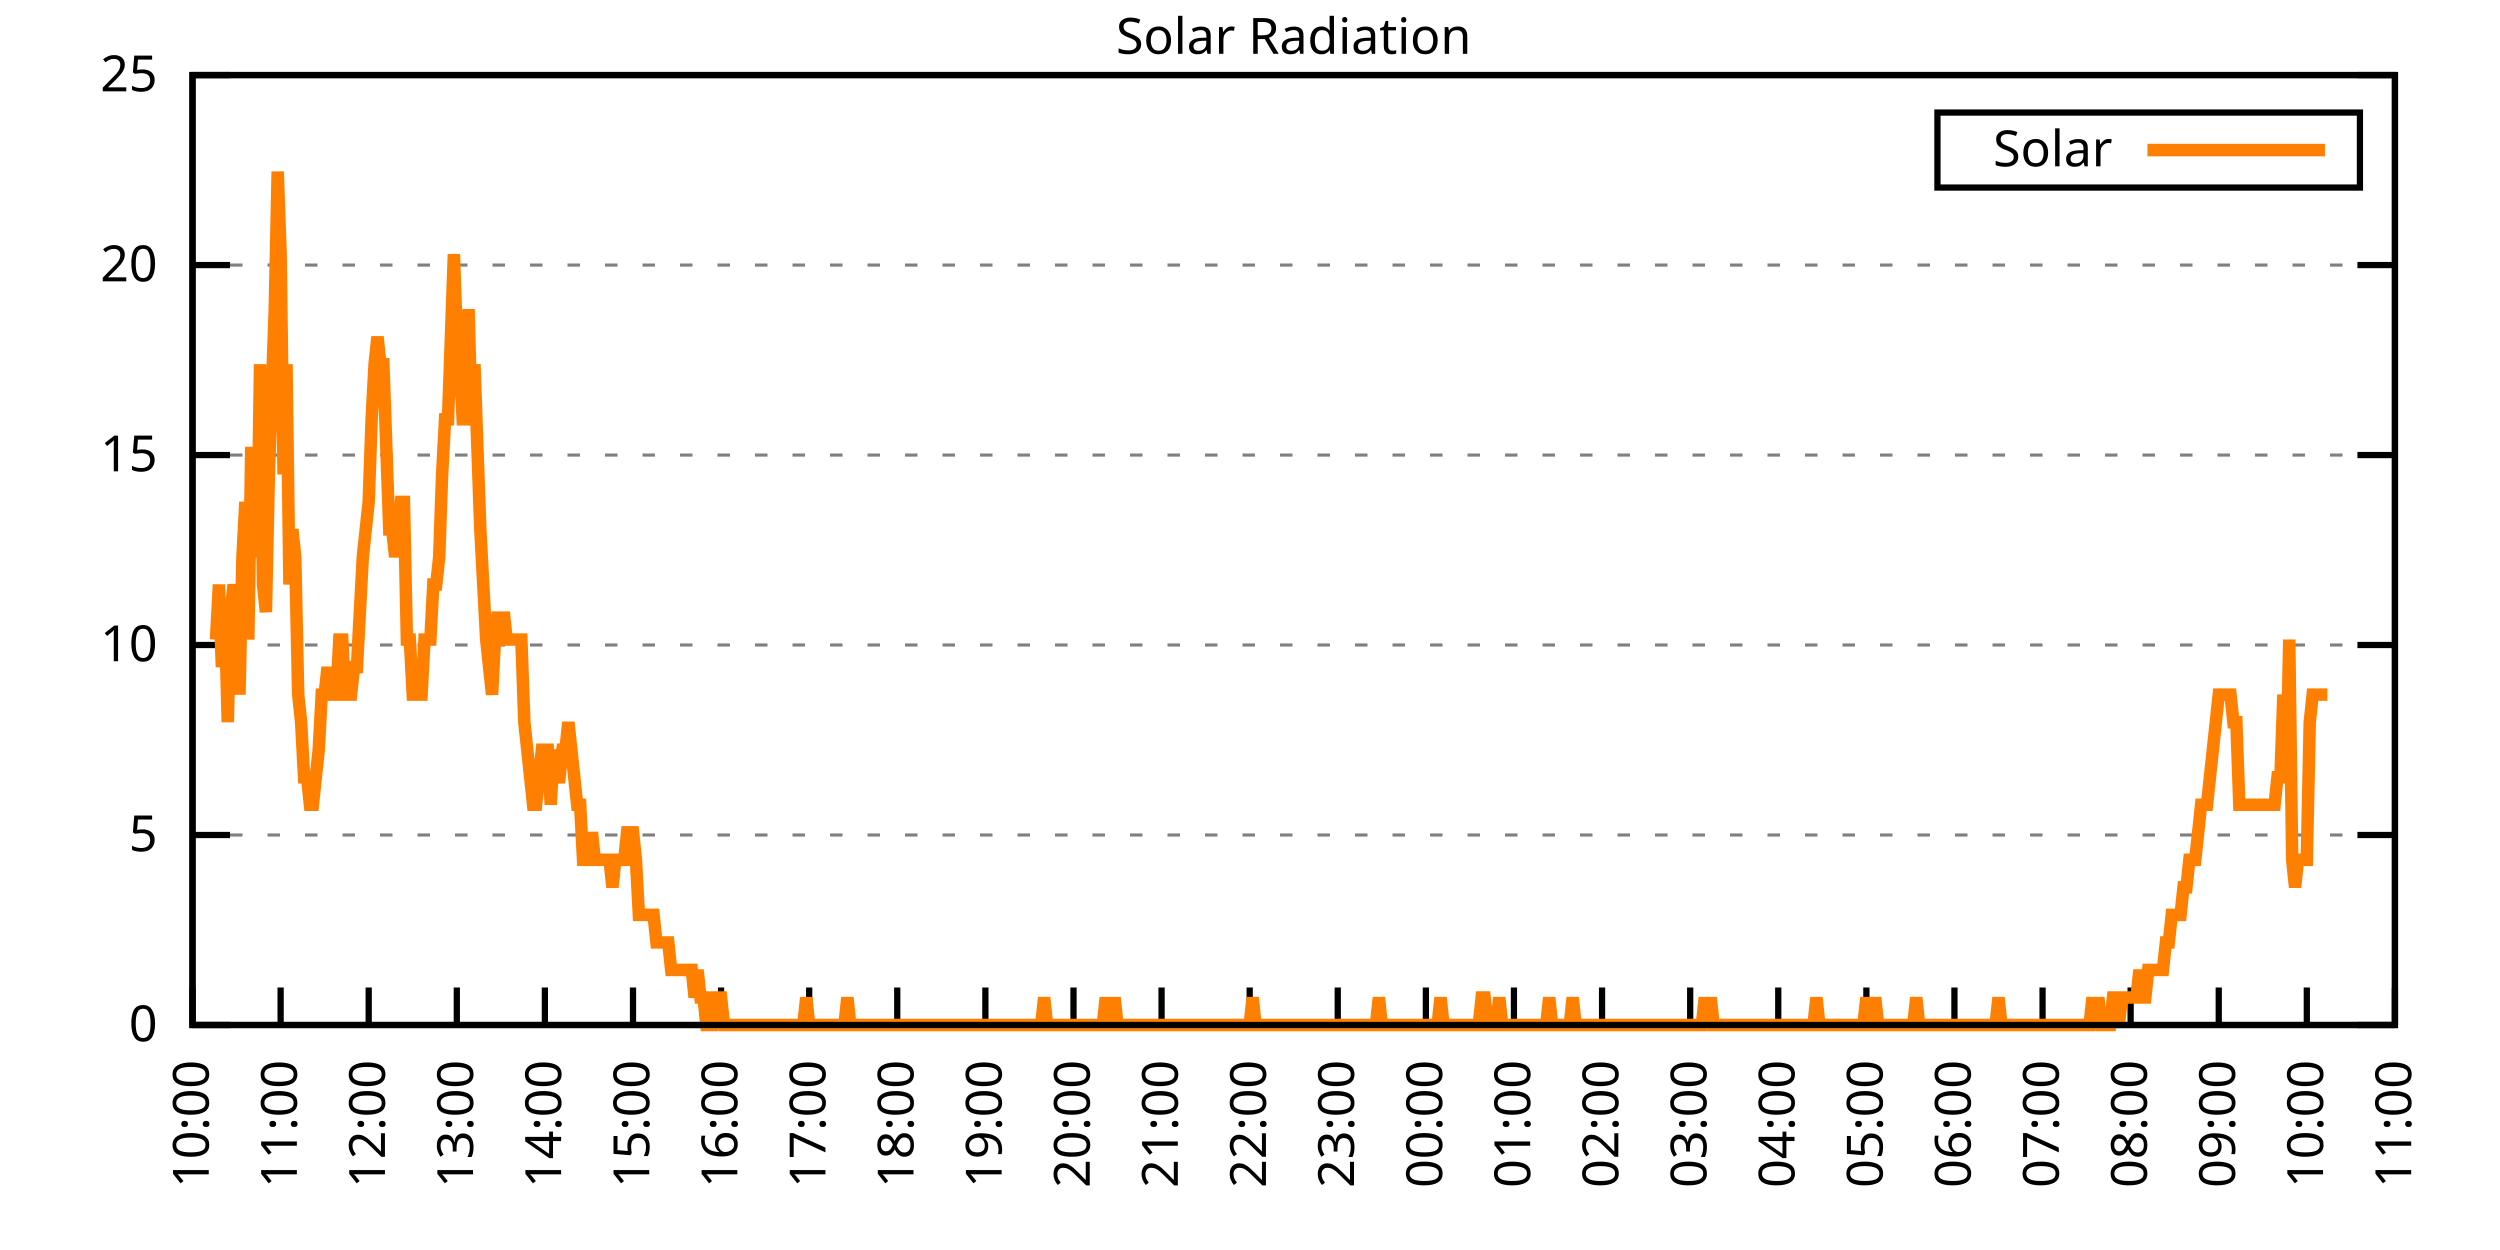
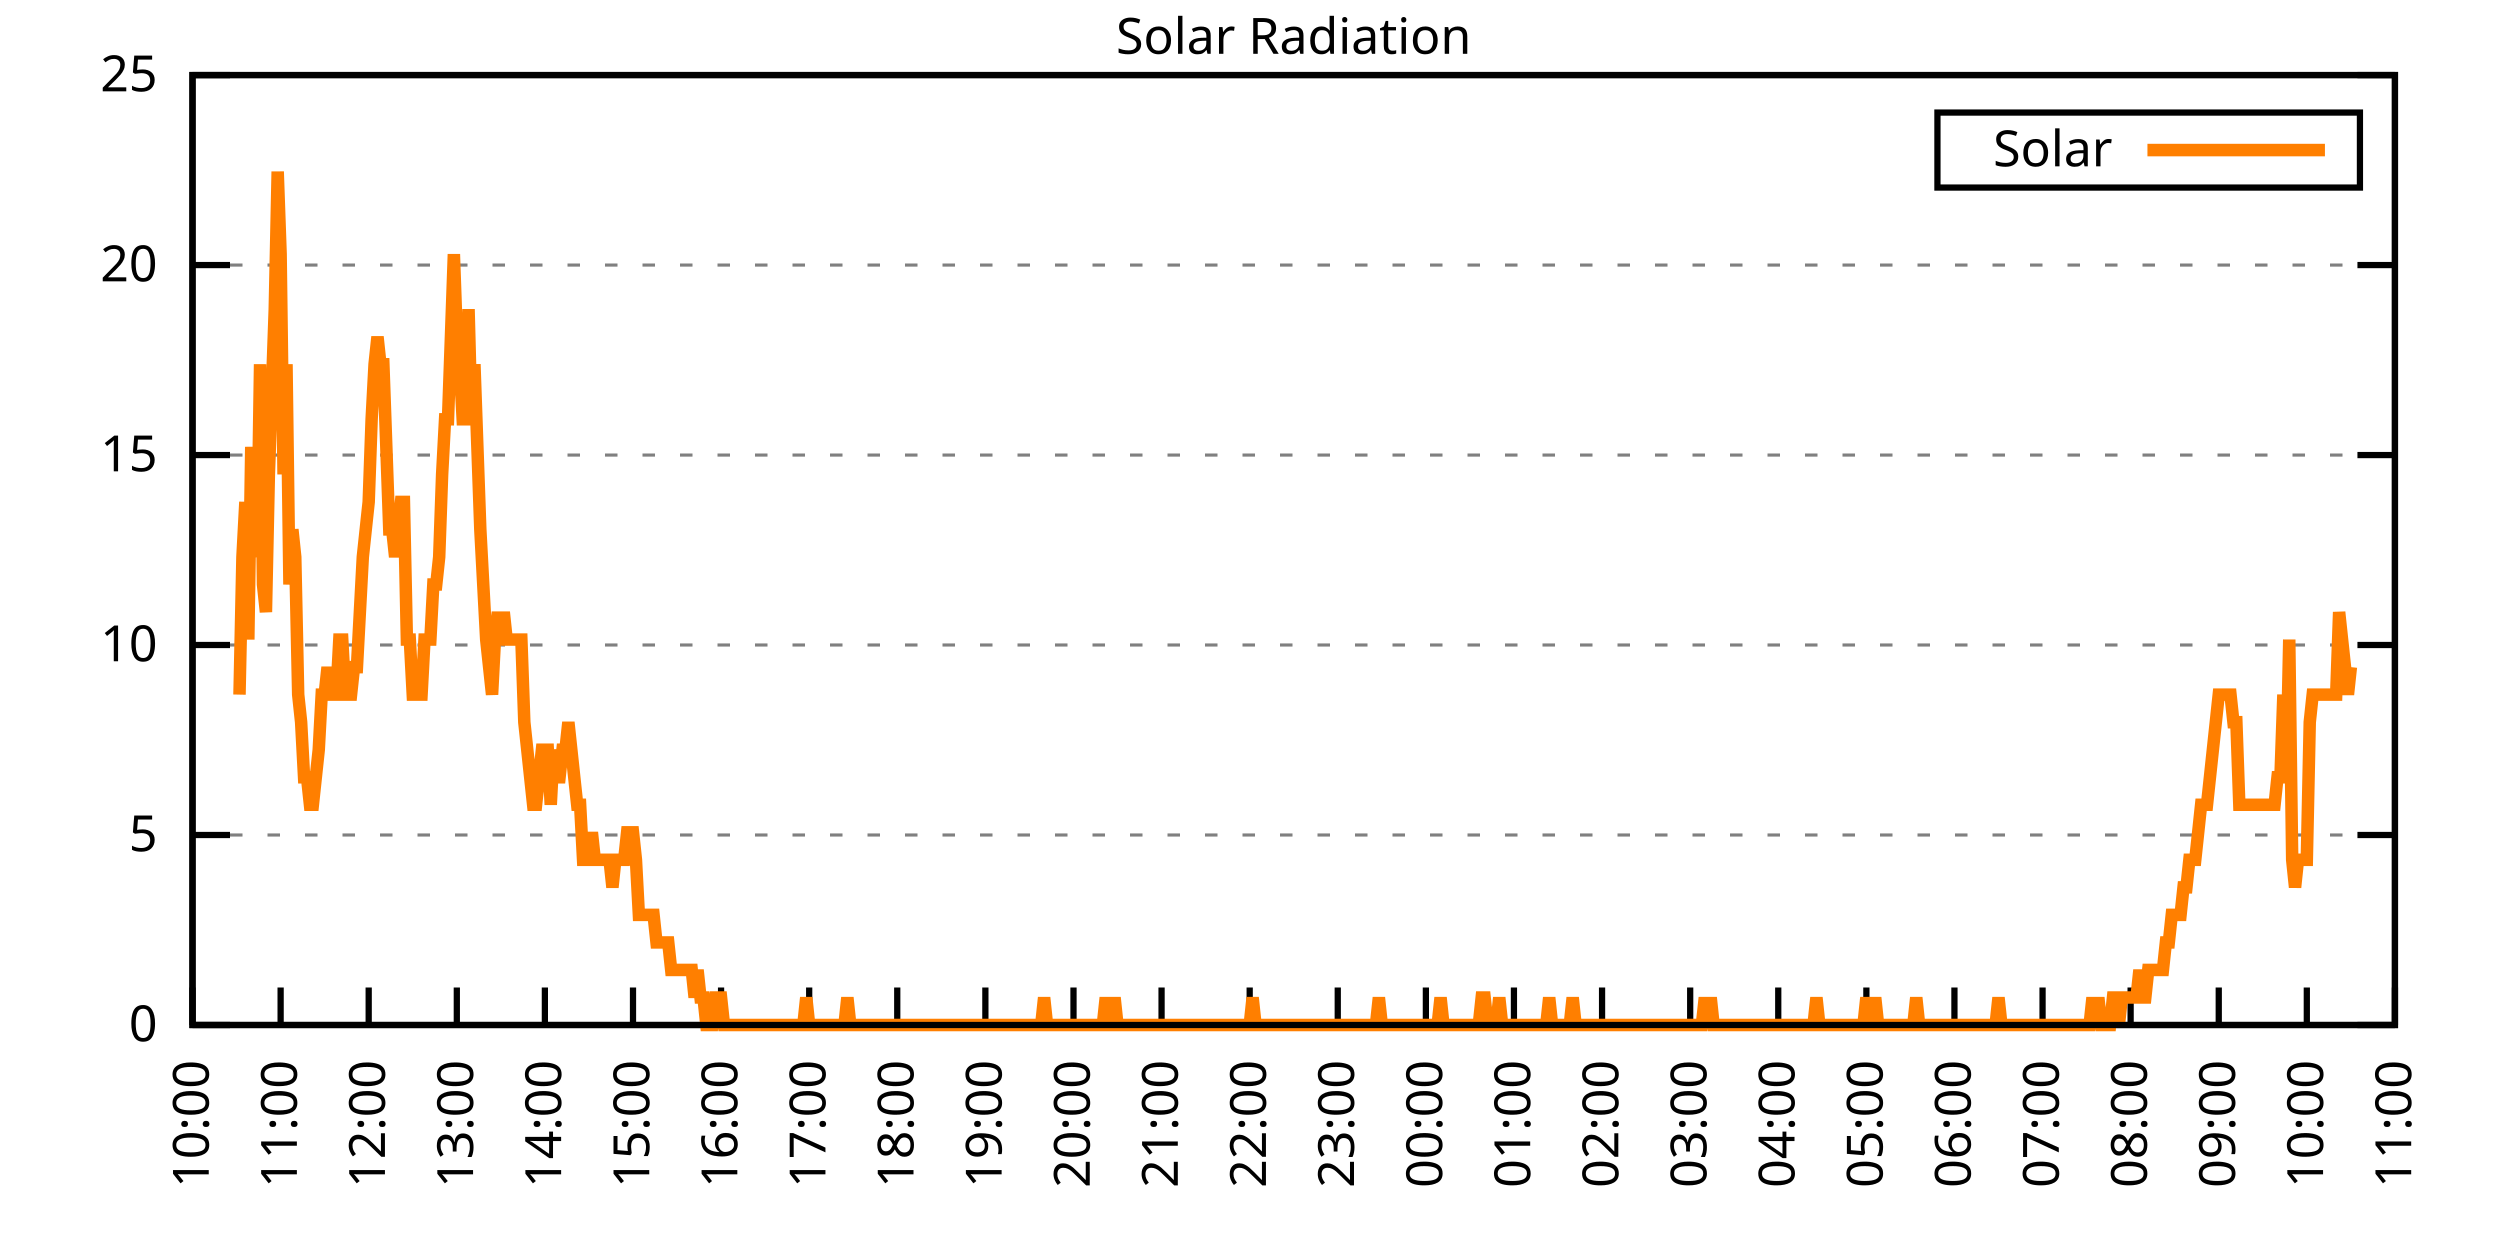
<svg xmlns="http://www.w3.org/2000/svg" xmlns:xlink="http://www.w3.org/1999/xlink" width="400" height="200" viewBox="0 0 400 200">
  <g id="gnuplot_canvas">
    <rect x="0" y="0" width="400" height="200" fill="none" />
    <defs>
      <circle id="gpDot" r="0.5" stroke-width="0.5" stroke="currentColor" />
      <path id="gpPt0" stroke-width="0.333" stroke="currentColor" d="M-1,0 h2 M0,-1 v2" />
      <path id="gpPt1" stroke-width="0.333" stroke="currentColor" d="M-1,-1 L1,1 M1,-1 L-1,1" />
      <path id="gpPt2" stroke-width="0.333" stroke="currentColor" d="M-1,0 L1,0 M0,-1 L0,1 M-1,-1 L1,1 M-1,1 L1,-1" />
      <rect id="gpPt3" stroke-width="0.333" stroke="currentColor" x="-1" y="-1" width="2" height="2" />
      <rect id="gpPt4" stroke-width="0.333" stroke="currentColor" fill="currentColor" x="-1" y="-1" width="2" height="2" />
      <circle id="gpPt5" stroke-width="0.333" stroke="currentColor" cx="0" cy="0" r="1" />
      <use xlink:href="#gpPt5" id="gpPt6" fill="currentColor" stroke="none" />
      <path id="gpPt7" stroke-width="0.333" stroke="currentColor" d="M0,-1.33 L-1.33,0.67 L1.33,0.67 z" />
      <use xlink:href="#gpPt7" id="gpPt8" fill="currentColor" stroke="none" />
      <use xlink:href="#gpPt7" id="gpPt9" stroke="currentColor" transform="rotate(180)" />
      <use xlink:href="#gpPt9" id="gpPt10" fill="currentColor" stroke="none" />
      <use xlink:href="#gpPt3" id="gpPt11" stroke="currentColor" transform="rotate(45)" />
      <use xlink:href="#gpPt11" id="gpPt12" fill="currentColor" stroke="none" />
      <path id="gpPt13" stroke-width="0.333" stroke="currentColor" d="M0,1.330 L1.265,0.411 L0.782,-1.067 L-0.782,-1.076 L-1.265,0.411 z" />
      <use xlink:href="#gpPt13" id="gpPt14" fill="currentColor" stroke="none" />
      <filter id="textbox" filterUnits="objectBoundingBox" x="0" y="0" height="1" width="1">
        <feFlood flood-color="white" flood-opacity="1" result="bgnd" />
        <feComposite in="SourceGraphic" in2="bgnd" operator="atop" />
      </filter>
      <filter id="greybox" filterUnits="objectBoundingBox" x="0" y="0" height="1" width="1">
        <feFlood flood-color="lightgrey" flood-opacity="1" result="grey" />
        <feComposite in="SourceGraphic" in2="grey" operator="atop" />
      </filter>
    </defs>
    <g fill="none" color="white" stroke="currentColor" stroke-width="1.00" stroke-linecap="butt" stroke-linejoin="miter">
</g>
    <g fill="none" color="black" stroke="currentColor" stroke-width="1.00" stroke-linecap="butt" stroke-linejoin="miter">
      <g stroke="none" shape-rendering="crispEdges">
        <polygon fill="rgb(255, 255, 255)" points="30.80,164.00 383.18,164.00 383.18,12.02 30.80,12.02 " />
      </g>
    </g>
    <g fill="none" color="black" stroke="currentColor" stroke-width="1.00" stroke-linecap="butt" stroke-linejoin="miter">
</g>
    <g fill="none" color="black" stroke="black" stroke-width="0.50" stroke-linecap="butt" stroke-linejoin="miter">
</g>
    <g fill="none" color="gray" stroke="currentColor" stroke-width="0.50" stroke-linecap="butt" stroke-linejoin="miter">
      <path stroke="gray" stroke-dasharray="2,4" class="gridline" d="M30.80,164.00 L383.19,164.00  " />
    </g>
    <g fill="none" color="gray" stroke="gray" stroke-width="1.00" stroke-linecap="butt" stroke-linejoin="miter">
</g>
    <g fill="none" color="black" stroke="currentColor" stroke-width="1.00" stroke-linecap="butt" stroke-linejoin="miter">
      <path stroke="black" d="M30.80,164.00 L36.80,164.00 M383.19,164.00 L377.19,164.00  " />
      <g transform="translate(25.20,166.60)" stroke="none" fill="black" font-family="Sans" font-size="8.00" text-anchor="end">
        <text>
          <tspan font-family="Sans"> 0</tspan>
        </text>
      </g>
    </g>
    <g fill="none" color="black" stroke="currentColor" stroke-width="1.00" stroke-linecap="butt" stroke-linejoin="miter">
</g>
    <g fill="none" color="black" stroke="black" stroke-width="0.50" stroke-linecap="butt" stroke-linejoin="miter">
</g>
    <g fill="none" color="gray" stroke="currentColor" stroke-width="0.50" stroke-linecap="butt" stroke-linejoin="miter">
      <path stroke="gray" stroke-dasharray="2,4" class="gridline" d="M30.80,133.60 L383.19,133.60  " />
    </g>
    <g fill="none" color="gray" stroke="gray" stroke-width="1.00" stroke-linecap="butt" stroke-linejoin="miter">
</g>
    <g fill="none" color="black" stroke="currentColor" stroke-width="1.00" stroke-linecap="butt" stroke-linejoin="miter">
      <path stroke="black" d="M30.80,133.60 L36.80,133.60 M383.19,133.60 L377.19,133.60  " />
      <g transform="translate(25.20,136.20)" stroke="none" fill="black" font-family="Sans" font-size="8.00" text-anchor="end">
        <text>
          <tspan font-family="Sans"> 5</tspan>
        </text>
      </g>
    </g>
    <g fill="none" color="black" stroke="currentColor" stroke-width="1.00" stroke-linecap="butt" stroke-linejoin="miter">
</g>
    <g fill="none" color="black" stroke="black" stroke-width="0.50" stroke-linecap="butt" stroke-linejoin="miter">
</g>
    <g fill="none" color="gray" stroke="currentColor" stroke-width="0.50" stroke-linecap="butt" stroke-linejoin="miter">
      <path stroke="gray" stroke-dasharray="2,4" class="gridline" d="M30.80,103.20 L383.19,103.20  " />
    </g>
    <g fill="none" color="gray" stroke="gray" stroke-width="1.00" stroke-linecap="butt" stroke-linejoin="miter">
</g>
    <g fill="none" color="black" stroke="currentColor" stroke-width="1.00" stroke-linecap="butt" stroke-linejoin="miter">
      <path stroke="black" d="M30.80,103.20 L36.80,103.20 M383.19,103.20 L377.19,103.20  " />
      <g transform="translate(25.20,105.80)" stroke="none" fill="black" font-family="Sans" font-size="8.00" text-anchor="end">
        <text>
          <tspan font-family="Sans"> 10</tspan>
        </text>
      </g>
    </g>
    <g fill="none" color="black" stroke="currentColor" stroke-width="1.00" stroke-linecap="butt" stroke-linejoin="miter">
</g>
    <g fill="none" color="black" stroke="black" stroke-width="0.50" stroke-linecap="butt" stroke-linejoin="miter">
</g>
    <g fill="none" color="gray" stroke="currentColor" stroke-width="0.50" stroke-linecap="butt" stroke-linejoin="miter">
      <path stroke="gray" stroke-dasharray="2,4" class="gridline" d="M30.80,72.81 L383.19,72.81  " />
    </g>
    <g fill="none" color="gray" stroke="gray" stroke-width="1.00" stroke-linecap="butt" stroke-linejoin="miter">
</g>
    <g fill="none" color="black" stroke="currentColor" stroke-width="1.00" stroke-linecap="butt" stroke-linejoin="miter">
      <path stroke="black" d="M30.80,72.81 L36.80,72.81 M383.19,72.81 L377.19,72.81  " />
      <g transform="translate(25.20,75.41)" stroke="none" fill="black" font-family="Sans" font-size="8.00" text-anchor="end">
        <text>
          <tspan font-family="Sans"> 15</tspan>
        </text>
      </g>
    </g>
    <g fill="none" color="black" stroke="currentColor" stroke-width="1.00" stroke-linecap="butt" stroke-linejoin="miter">
</g>
    <g fill="none" color="black" stroke="black" stroke-width="0.50" stroke-linecap="butt" stroke-linejoin="miter">
</g>
    <g fill="none" color="gray" stroke="currentColor" stroke-width="0.50" stroke-linecap="butt" stroke-linejoin="miter">
      <path stroke="gray" stroke-dasharray="2,4" class="gridline" d="M30.80,42.41 L383.19,42.41  " />
    </g>
    <g fill="none" color="gray" stroke="gray" stroke-width="1.00" stroke-linecap="butt" stroke-linejoin="miter">
</g>
    <g fill="none" color="black" stroke="currentColor" stroke-width="1.00" stroke-linecap="butt" stroke-linejoin="miter">
      <path stroke="black" d="M30.80,42.41 L36.80,42.41 M383.19,42.41 L377.19,42.41  " />
      <g transform="translate(25.20,45.01)" stroke="none" fill="black" font-family="Sans" font-size="8.00" text-anchor="end">
        <text>
          <tspan font-family="Sans"> 20</tspan>
        </text>
      </g>
    </g>
    <g fill="none" color="black" stroke="currentColor" stroke-width="1.00" stroke-linecap="butt" stroke-linejoin="miter">
</g>
    <g fill="none" color="black" stroke="black" stroke-width="0.50" stroke-linecap="butt" stroke-linejoin="miter">
</g>
    <g fill="none" color="gray" stroke="currentColor" stroke-width="0.50" stroke-linecap="butt" stroke-linejoin="miter">
      <path stroke="gray" stroke-dasharray="2,4" class="gridline" d="M30.80,12.01 L383.19,12.01  " />
    </g>
    <g fill="none" color="gray" stroke="gray" stroke-width="1.00" stroke-linecap="butt" stroke-linejoin="miter">
</g>
    <g fill="none" color="black" stroke="currentColor" stroke-width="1.00" stroke-linecap="butt" stroke-linejoin="miter">
      <path stroke="black" d="M30.80,12.01 L36.80,12.01 M383.19,12.01 L377.19,12.01  " />
      <g transform="translate(25.20,14.61)" stroke="none" fill="black" font-family="Sans" font-size="8.00" text-anchor="end">
        <text>
          <tspan font-family="Sans"> 25</tspan>
        </text>
      </g>
    </g>
    <g fill="none" color="black" stroke="currentColor" stroke-width="1.00" stroke-linecap="butt" stroke-linejoin="miter">
      <path stroke="black" d="M30.80,164.00 L30.80,158.00  " />
      <g transform="translate(33.40,169.60) rotate(270.00)" stroke="none" fill="black" font-family="Sans" font-size="8.00" text-anchor="end">
        <text>
          <tspan font-family="Sans">10:00</tspan>
        </text>
      </g>
    </g>
    <g fill="none" color="black" stroke="currentColor" stroke-width="1.00" stroke-linecap="butt" stroke-linejoin="miter">
      <path stroke="black" d="M44.90,164.00 L44.90,158.00  " />
      <g transform="translate(47.50,169.60) rotate(270.00)" stroke="none" fill="black" font-family="Sans" font-size="8.00" text-anchor="end">
        <text>
          <tspan font-family="Sans">11:00</tspan>
        </text>
      </g>
    </g>
    <g fill="none" color="black" stroke="currentColor" stroke-width="1.00" stroke-linecap="butt" stroke-linejoin="miter">
      <path stroke="black" d="M58.99,164.00 L58.99,158.00  " />
      <g transform="translate(61.59,169.60) rotate(270.00)" stroke="none" fill="black" font-family="Sans" font-size="8.00" text-anchor="end">
        <text>
          <tspan font-family="Sans">12:00</tspan>
        </text>
      </g>
    </g>
    <g fill="none" color="black" stroke="currentColor" stroke-width="1.00" stroke-linecap="butt" stroke-linejoin="miter">
      <path stroke="black" d="M73.09,164.00 L73.09,158.00  " />
      <g transform="translate(75.69,169.60) rotate(270.00)" stroke="none" fill="black" font-family="Sans" font-size="8.00" text-anchor="end">
        <text>
          <tspan font-family="Sans">13:00</tspan>
        </text>
      </g>
    </g>
    <g fill="none" color="black" stroke="currentColor" stroke-width="1.00" stroke-linecap="butt" stroke-linejoin="miter">
      <path stroke="black" d="M87.18,164.00 L87.18,158.00  " />
      <g transform="translate(89.78,169.60) rotate(270.00)" stroke="none" fill="black" font-family="Sans" font-size="8.00" text-anchor="end">
        <text>
          <tspan font-family="Sans">14:00</tspan>
        </text>
      </g>
    </g>
    <g fill="none" color="black" stroke="currentColor" stroke-width="1.00" stroke-linecap="butt" stroke-linejoin="miter">
      <path stroke="black" d="M101.28,164.00 L101.28,158.00  " />
      <g transform="translate(103.88,169.60) rotate(270.00)" stroke="none" fill="black" font-family="Sans" font-size="8.00" text-anchor="end">
        <text>
          <tspan font-family="Sans">15:00</tspan>
        </text>
      </g>
    </g>
    <g fill="none" color="black" stroke="currentColor" stroke-width="1.00" stroke-linecap="butt" stroke-linejoin="miter">
      <path stroke="black" d="M115.37,164.00 L115.37,158.00  " />
      <g transform="translate(117.97,169.60) rotate(270.00)" stroke="none" fill="black" font-family="Sans" font-size="8.00" text-anchor="end">
        <text>
          <tspan font-family="Sans">16:00</tspan>
        </text>
      </g>
    </g>
    <g fill="none" color="black" stroke="currentColor" stroke-width="1.00" stroke-linecap="butt" stroke-linejoin="miter">
      <path stroke="black" d="M129.47,164.00 L129.47,158.00  " />
      <g transform="translate(132.07,169.60) rotate(270.00)" stroke="none" fill="black" font-family="Sans" font-size="8.00" text-anchor="end">
        <text>
          <tspan font-family="Sans">17:00</tspan>
        </text>
      </g>
    </g>
    <g fill="none" color="black" stroke="currentColor" stroke-width="1.00" stroke-linecap="butt" stroke-linejoin="miter">
      <path stroke="black" d="M143.56,164.00 L143.56,158.00  " />
      <g transform="translate(146.16,169.60) rotate(270.00)" stroke="none" fill="black" font-family="Sans" font-size="8.00" text-anchor="end">
        <text>
          <tspan font-family="Sans">18:00</tspan>
        </text>
      </g>
    </g>
    <g fill="none" color="black" stroke="currentColor" stroke-width="1.00" stroke-linecap="butt" stroke-linejoin="miter">
      <path stroke="black" d="M157.66,164.00 L157.66,158.00  " />
      <g transform="translate(160.26,169.60) rotate(270.00)" stroke="none" fill="black" font-family="Sans" font-size="8.00" text-anchor="end">
        <text>
          <tspan font-family="Sans">19:00</tspan>
        </text>
      </g>
    </g>
    <g fill="none" color="black" stroke="currentColor" stroke-width="1.00" stroke-linecap="butt" stroke-linejoin="miter">
      <path stroke="black" d="M171.76,164.00 L171.76,158.00  " />
      <g transform="translate(174.36,169.60) rotate(270.00)" stroke="none" fill="black" font-family="Sans" font-size="8.00" text-anchor="end">
        <text>
          <tspan font-family="Sans">20:00</tspan>
        </text>
      </g>
    </g>
    <g fill="none" color="black" stroke="currentColor" stroke-width="1.00" stroke-linecap="butt" stroke-linejoin="miter">
      <path stroke="black" d="M185.85,164.00 L185.85,158.00  " />
      <g transform="translate(188.45,169.60) rotate(270.00)" stroke="none" fill="black" font-family="Sans" font-size="8.00" text-anchor="end">
        <text>
          <tspan font-family="Sans">21:00</tspan>
        </text>
      </g>
    </g>
    <g fill="none" color="black" stroke="currentColor" stroke-width="1.00" stroke-linecap="butt" stroke-linejoin="miter">
      <path stroke="black" d="M199.95,164.00 L199.95,158.00  " />
      <g transform="translate(202.55,169.60) rotate(270.00)" stroke="none" fill="black" font-family="Sans" font-size="8.00" text-anchor="end">
        <text>
          <tspan font-family="Sans">22:00</tspan>
        </text>
      </g>
    </g>
    <g fill="none" color="black" stroke="currentColor" stroke-width="1.00" stroke-linecap="butt" stroke-linejoin="miter">
      <path stroke="black" d="M214.04,164.00 L214.04,158.00  " />
      <g transform="translate(216.64,169.60) rotate(270.00)" stroke="none" fill="black" font-family="Sans" font-size="8.00" text-anchor="end">
        <text>
          <tspan font-family="Sans">23:00</tspan>
        </text>
      </g>
    </g>
    <g fill="none" color="black" stroke="currentColor" stroke-width="1.00" stroke-linecap="butt" stroke-linejoin="miter">
      <path stroke="black" d="M228.14,164.00 L228.14,158.00  " />
      <g transform="translate(230.74,169.60) rotate(270.00)" stroke="none" fill="black" font-family="Sans" font-size="8.00" text-anchor="end">
        <text>
          <tspan font-family="Sans">00:00</tspan>
        </text>
      </g>
    </g>
    <g fill="none" color="black" stroke="currentColor" stroke-width="1.00" stroke-linecap="butt" stroke-linejoin="miter">
      <path stroke="black" d="M242.23,164.00 L242.23,158.00  " />
      <g transform="translate(244.83,169.60) rotate(270.00)" stroke="none" fill="black" font-family="Sans" font-size="8.00" text-anchor="end">
        <text>
          <tspan font-family="Sans">01:00</tspan>
        </text>
      </g>
    </g>
    <g fill="none" color="black" stroke="currentColor" stroke-width="1.00" stroke-linecap="butt" stroke-linejoin="miter">
      <path stroke="black" d="M256.33,164.00 L256.33,158.00  " />
      <g transform="translate(258.93,169.60) rotate(270.00)" stroke="none" fill="black" font-family="Sans" font-size="8.00" text-anchor="end">
        <text>
          <tspan font-family="Sans">02:00</tspan>
        </text>
      </g>
    </g>
    <g fill="none" color="black" stroke="currentColor" stroke-width="1.00" stroke-linecap="butt" stroke-linejoin="miter">
      <path stroke="black" d="M270.43,164.00 L270.43,158.00  " />
      <g transform="translate(273.03,169.60) rotate(270.00)" stroke="none" fill="black" font-family="Sans" font-size="8.00" text-anchor="end">
        <text>
          <tspan font-family="Sans">03:00</tspan>
        </text>
      </g>
    </g>
    <g fill="none" color="black" stroke="currentColor" stroke-width="1.00" stroke-linecap="butt" stroke-linejoin="miter">
      <path stroke="black" d="M284.52,164.00 L284.52,158.00  " />
      <g transform="translate(287.12,169.60) rotate(270.00)" stroke="none" fill="black" font-family="Sans" font-size="8.00" text-anchor="end">
        <text>
          <tspan font-family="Sans">04:00</tspan>
        </text>
      </g>
    </g>
    <g fill="none" color="black" stroke="currentColor" stroke-width="1.00" stroke-linecap="butt" stroke-linejoin="miter">
      <path stroke="black" d="M298.62,164.00 L298.62,158.00  " />
      <g transform="translate(301.22,169.60) rotate(270.00)" stroke="none" fill="black" font-family="Sans" font-size="8.00" text-anchor="end">
        <text>
          <tspan font-family="Sans">05:00</tspan>
        </text>
      </g>
    </g>
    <g fill="none" color="black" stroke="currentColor" stroke-width="1.00" stroke-linecap="butt" stroke-linejoin="miter">
      <path stroke="black" d="M312.71,164.00 L312.71,158.00  " />
      <g transform="translate(315.31,169.60) rotate(270.00)" stroke="none" fill="black" font-family="Sans" font-size="8.00" text-anchor="end">
        <text>
          <tspan font-family="Sans">06:00</tspan>
        </text>
      </g>
    </g>
    <g fill="none" color="black" stroke="currentColor" stroke-width="1.00" stroke-linecap="butt" stroke-linejoin="miter">
      <path stroke="black" d="M326.81,164.00 L326.81,158.00  " />
      <g transform="translate(329.41,169.60) rotate(270.00)" stroke="none" fill="black" font-family="Sans" font-size="8.00" text-anchor="end">
        <text>
          <tspan font-family="Sans">07:00</tspan>
        </text>
      </g>
    </g>
    <g fill="none" color="black" stroke="currentColor" stroke-width="1.00" stroke-linecap="butt" stroke-linejoin="miter">
      <path stroke="black" d="M340.90,164.00 L340.90,158.00  " />
      <g transform="translate(343.50,169.60) rotate(270.00)" stroke="none" fill="black" font-family="Sans" font-size="8.00" text-anchor="end">
        <text>
          <tspan font-family="Sans">08:00</tspan>
        </text>
      </g>
    </g>
    <g fill="none" color="black" stroke="currentColor" stroke-width="1.00" stroke-linecap="butt" stroke-linejoin="miter">
      <path stroke="black" d="M355.00,164.00 L355.00,158.00  " />
      <g transform="translate(357.60,169.60) rotate(270.00)" stroke="none" fill="black" font-family="Sans" font-size="8.00" text-anchor="end">
        <text>
          <tspan font-family="Sans">09:00</tspan>
        </text>
      </g>
    </g>
    <g fill="none" color="black" stroke="currentColor" stroke-width="1.00" stroke-linecap="butt" stroke-linejoin="miter">
      <path stroke="black" d="M369.09,164.00 L369.09,158.00  " />
      <g transform="translate(371.69,169.60) rotate(270.00)" stroke="none" fill="black" font-family="Sans" font-size="8.00" text-anchor="end">
        <text>
          <tspan font-family="Sans">10:00</tspan>
        </text>
      </g>
    </g>
    <g fill="none" color="black" stroke="currentColor" stroke-width="1.00" stroke-linecap="butt" stroke-linejoin="miter">
      <path stroke="black" d="M383.19,164.00 L383.19,158.00  " />
      <g transform="translate(385.79,169.60) rotate(270.00)" stroke="none" fill="black" font-family="Sans" font-size="8.00" text-anchor="end">
        <text>
          <tspan font-family="Sans">11:00</tspan>
        </text>
      </g>
    </g>
    <g fill="none" color="black" stroke="currentColor" stroke-width="1.00" stroke-linecap="butt" stroke-linejoin="miter">
</g>
    <g fill="none" color="black" stroke="currentColor" stroke-width="1.00" stroke-linecap="butt" stroke-linejoin="miter">
      <path stroke="black" d="M30.80,12.01 L30.80,164.00 L383.19,164.00 L383.19,12.01 L30.80,12.01 Z  " />
    </g>
    <g fill="none" color="black" stroke="currentColor" stroke-width="1.00" stroke-linecap="butt" stroke-linejoin="miter">
</g>
    <g fill="none" color="black" stroke="currentColor" stroke-width="1.00" stroke-linecap="butt" stroke-linejoin="miter">
      <path stroke="black" d="M309.99,30.01 L309.99,18.01 L377.59,18.01 L377.59,30.01 L309.99,30.01 Z  " />
    </g>
    <g id="Solar_Radiation_plot_1">
      <g fill="none" color="white" stroke="black" stroke-width="2.00" stroke-linecap="butt" stroke-linejoin="miter">
</g>
      <g fill="none" color="black" stroke="currentColor" stroke-width="2.00" stroke-linecap="butt" stroke-linejoin="miter">
        <g transform="translate(337.99,26.61)" stroke="none" fill="black" font-family="Sans" font-size="8.00" text-anchor="end">
          <text>
            <tspan font-family="Sans">Solar</tspan>
          </text>
        </g>
      </g>
      <g fill="none" color="black" stroke="currentColor" stroke-width="2.00" stroke-linecap="butt" stroke-linejoin="miter">
-         <path stroke="rgb(255, 127,   0)" d="M343.59,24.01 L371.99,24.01 M34.56,102.33 L35.03,93.52 L35.50,106.74 L35.97,97.93 L36.44,115.55 L36.91,97.93   L37.38,93.52 L37.85,97.93 L38.32,111.14 L38.79,89.12 L39.26,80.31 L39.73,102.33 L40.20,71.50 L40.67,84.71   L41.14,89.12 L41.61,58.28 L42.08,93.52 L42.55,97.93 L43.02,75.90 L43.49,62.69 L43.96,49.47 L44.43,27.45   L44.90,40.66 L45.37,75.90 L45.84,58.28 L46.31,93.52 L46.78,84.71 L47.24,89.12 L47.71,111.14 L48.18,115.55   L48.65,124.36 L49.12,124.36 L49.59,128.76 L50.06,128.76 L50.53,124.36 L51.00,119.95 L51.47,111.14 L51.94,111.14   L52.41,106.74 L52.88,111.14 L53.35,111.14 L53.82,111.14 L54.29,102.33 L54.76,102.33 L55.23,111.14 L55.70,111.14   L56.17,111.14 L56.64,106.74 L57.11,106.74 L57.58,97.93 L58.05,89.12 L58.52,84.71 L58.99,80.31 L59.46,67.09   L59.93,58.28 L60.40,53.88 L60.87,58.28 L61.34,58.28 L61.81,71.50 L62.28,84.71 L62.75,84.71 L63.22,89.12   L63.69,84.71 L64.16,80.31 L64.63,80.31 L65.10,102.33 L65.57,102.33 L66.04,111.14 L66.51,111.14 L66.98,111.14   L67.45,111.14 L67.92,102.33 L68.39,102.33 L68.86,102.33 L69.33,93.52 L69.80,93.52 L70.27,89.12 L70.74,75.90   L71.21,67.09 L71.68,67.09 L72.15,53.88 L72.62,40.66 L73.09,53.88 L73.56,58.28 L74.03,67.09 L74.50,67.09   L74.97,49.47 L75.44,67.09 L75.91,58.28 L76.38,71.50 L76.85,84.71 L77.32,93.52 L77.79,102.33 L78.26,106.74   L78.73,111.14 L79.19,102.33 L79.66,97.93 L80.13,102.33 L80.60,97.93 L81.07,102.33 L81.54,102.33 L82.01,102.33   L82.48,102.33 L82.95,102.33 L83.42,102.33 L83.89,115.55 L84.36,119.95 L84.83,124.36 L85.30,128.76 L85.77,128.76   L86.24,124.36 L86.71,119.95 L87.18,119.95 L87.65,119.95 L88.12,128.76 L88.59,119.95 L89.06,124.36 L89.53,124.36   L90.00,119.95 L90.47,119.95 L90.94,115.55 L91.41,119.95 L91.88,124.36 L92.35,128.76 L92.82,128.76 L93.29,137.57   L93.76,137.57 L94.23,137.57 L94.70,133.17 L95.17,137.57 L95.64,137.57 L96.11,137.57 L96.58,137.57 L97.05,137.57   L97.52,137.57 L97.99,141.98 L98.46,137.57 L98.93,137.57 L99.40,137.57 L99.87,137.57 L100.34,133.17 L100.81,133.17   L101.28,133.17 L101.75,137.57 L102.22,146.38 L102.69,146.38 L103.16,146.38 L103.63,146.38 L104.10,146.38 L104.57,146.38   L105.04,150.79 L105.51,150.79 L105.98,150.79 L106.45,150.79 L106.92,150.79 L107.39,155.19 L107.86,155.19 L108.33,155.19   L108.80,155.19 L109.27,155.19 L109.74,155.19 L110.21,155.19 L110.68,155.19 L111.14,159.60 L111.61,155.19 L112.08,159.60   L112.55,159.60 L113.02,164.00 L113.49,164.00 L113.96,164.00 L114.43,159.60 L114.90,159.60 L115.37,159.60 L115.84,164.00   L116.31,164.00 L116.78,164.00 L117.25,164.00 L117.72,164.00 L118.19,164.00 L118.66,164.00 L119.13,164.00 L119.60,164.00   L120.07,164.00 L120.54,164.00 L121.01,164.00 L121.48,164.00 L121.95,164.00 L122.42,164.00 L122.89,164.00 L123.36,164.00   L123.83,164.00 L124.30,164.00 L124.77,164.00 L125.24,164.00 L125.71,164.00 L126.18,164.00 L126.65,164.00 L127.12,164.00   L127.59,164.00 L128.06,164.00 L128.53,164.00 L129.00,159.60 L129.47,164.00 L129.94,164.00 L130.41,164.00 L130.88,164.00   L131.35,164.00 L131.82,164.00 L132.29,164.00 L132.76,164.00 L133.23,164.00 L133.70,164.00 L134.17,164.00 L134.64,164.00   L135.11,164.00 L135.58,159.60 L136.05,164.00 L136.52,164.00 L136.99,164.00 L137.46,164.00 L137.93,164.00 L138.40,164.00   L138.87,164.00 L139.34,164.00 L139.81,164.00 L140.28,164.00 L140.75,164.00 L141.22,164.00 L141.69,164.00 L142.16,164.00   L142.63,164.00 L143.09,164.00 L143.56,164.00 L144.03,164.00 L144.50,164.00 L144.97,164.00 L145.44,164.00 L145.91,164.00   L146.38,164.00 L146.85,164.00 L147.32,164.00 L147.79,164.00 L148.26,164.00 L148.73,164.00 L149.20,164.00 L149.67,164.00   L150.14,164.00 L150.61,164.00 L151.08,164.00 L151.55,164.00 L152.02,164.00 L152.49,164.00 L152.96,164.00 L153.43,164.00   L153.90,164.00 L154.37,164.00 L154.84,164.00 L155.31,164.00 L155.78,164.00 L156.25,164.00 L156.72,164.00 L157.19,164.00   L157.66,164.00 L158.13,164.00 L158.60,164.00 L159.07,164.00 L159.54,164.00 L160.01,164.00 L160.48,164.00 L160.95,164.00   L161.42,164.00 L161.89,164.00 L162.36,164.00 L162.83,164.00 L163.30,164.00 L163.77,164.00 L164.24,164.00 L164.71,164.00   L165.18,164.00 L165.65,164.00 L166.12,164.00 L166.59,164.00 L167.06,159.60 L167.53,164.00 L168.00,164.00 L168.47,164.00   L168.94,164.00 L169.41,164.00 L169.88,164.00 L170.35,164.00 L170.82,164.00 L171.29,164.00 L171.76,164.00 L172.23,164.00   L172.70,164.00 L173.17,164.00 L173.64,164.00 L174.11,164.00 L174.58,164.00 L175.04,164.00 L175.51,164.00 L175.98,164.00   L176.45,164.00 L176.92,159.60 L177.39,164.00 L177.86,164.00 L178.33,159.60 L178.80,164.00 L179.27,164.00 L179.74,164.00   L180.21,164.00 L180.68,164.00 L181.15,164.00 L181.62,164.00 L182.09,164.00 L182.56,164.00 L183.03,164.00 L183.50,164.00   L183.97,164.00 L184.44,164.00 L184.91,164.00 L185.38,164.00 L185.85,164.00 L186.32,164.00 L186.79,164.00 L187.26,164.00   L187.73,164.00 L188.20,164.00 L188.67,164.00 L189.14,164.00 L189.61,164.00 L190.08,164.00 L190.55,164.00 L191.02,164.00   L191.49,164.00 L191.96,164.00 L192.43,164.00 L192.90,164.00 L193.37,164.00 L193.84,164.00 L194.31,164.00 L194.78,164.00   L195.25,164.00 L195.72,164.00 L196.19,164.00 L196.66,164.00 L197.13,164.00 L197.60,164.00 L198.07,164.00 L198.54,164.00   L199.01,164.00 L199.48,164.00 L199.95,164.00 L200.42,159.60 L200.89,164.00 L201.36,164.00 L201.83,164.00 L202.30,164.00   L202.77,164.00 L203.24,164.00 L203.71,164.00 L204.18,164.00 L204.65,164.00 L205.12,164.00 L205.59,164.00 L206.06,164.00   L206.53,164.00 L207.00,164.00 L207.46,164.00 L207.93,164.00 L208.40,164.00 L208.87,164.00 L209.34,164.00 L209.81,164.00   L210.28,164.00 L210.75,164.00 L211.22,164.00 L211.69,164.00 L212.16,164.00 L212.63,164.00 L213.10,164.00 L213.57,164.00   L214.04,164.00 L214.51,164.00 L214.98,164.00 L215.45,164.00 L215.92,164.00 L216.39,164.00 L216.86,164.00 L217.33,164.00   L217.80,164.00 L218.27,164.00 L218.74,164.00 L219.21,164.00 L219.68,164.00 L220.15,164.00 L220.62,159.60 L221.09,164.00   L221.56,164.00 L222.03,164.00 L222.50,164.00 L222.97,164.00 L223.44,164.00 L223.91,164.00 L224.38,164.00 L224.85,164.00   L225.32,164.00 L225.79,164.00 L226.26,164.00 L226.73,164.00 L227.20,164.00 L227.67,164.00 L228.14,164.00 L228.61,164.00   L229.08,164.00 L229.55,164.00 L230.02,164.00 L230.49,159.60 L230.96,164.00 L231.43,164.00 L231.90,164.00 L232.37,164.00   L232.84,164.00 L233.31,164.00 L233.78,164.00 L234.25,164.00 L234.72,164.00 L235.19,164.00 L235.66,164.00 L236.13,164.00   L236.60,164.00 L237.07,159.60 L237.54,159.60 L238.01,164.00 L238.48,164.00 L238.95,164.00 L239.41,164.00 L239.88,159.60   L240.35,164.00 L240.82,164.00 L241.29,164.00 L241.76,164.00 L242.23,164.00 L242.70,164.00 L243.17,164.00 L243.64,164.00   L244.11,164.00 L244.58,164.00 L245.05,164.00 L245.52,164.00 L245.99,164.00 L246.46,164.00 L246.93,164.00 L247.40,164.00   L247.87,159.60 L248.34,164.00 L248.81,164.00 L249.28,164.00 L249.75,164.00 L250.22,164.00 L250.69,164.00 L251.16,164.00   L251.63,159.60 L252.10,164.00 L252.57,164.00 L253.04,164.00 L253.51,164.00 L253.98,164.00 L254.45,164.00 L254.92,164.00   L255.39,164.00 L255.86,164.00 L256.33,164.00 L256.80,164.00 L257.27,164.00 L257.74,164.00 L258.21,164.00 L258.68,164.00   L259.15,164.00 L259.62,164.00 L260.09,164.00 L260.56,164.00 L261.03,164.00 L261.50,164.00 L261.97,164.00 L262.44,164.00   L262.91,164.00 L263.38,164.00 L263.85,164.00 L264.32,164.00 L264.79,164.00 L265.26,164.00 L265.73,164.00 L266.20,164.00   L266.67,164.00 L267.14,164.00 L267.61,164.00 L268.08,164.00 L268.55,164.00 L269.02,164.00 L269.49,164.00 L269.96,164.00   L270.43,164.00 L270.90,164.00 L271.36,164.00 L271.83,164.00 L272.30,164.00 L272.77,159.60 L273.24,164.00 L273.71,159.60   L274.18,164.00 L274.65,164.00 L275.12,164.00 L275.59,164.00 L276.06,164.00 L276.53,164.00 L277.00,164.00 L277.47,164.00   L277.94,164.00 L278.41,164.00 L278.88,164.00 L279.35,164.00 L279.82,164.00 L280.29,164.00 L280.76,164.00 L281.23,164.00   L281.70,164.00 L282.17,164.00 L282.64,164.00 L283.11,164.00 L283.58,164.00 L284.05,164.00 L284.52,164.00 L284.99,164.00   L285.46,164.00 L285.93,164.00 L286.40,164.00 L286.87,164.00 L287.34,164.00 L287.81,164.00 L288.28,164.00 L288.75,164.00   L289.22,164.00 L289.69,164.00 L290.16,164.00 L290.63,159.60 L291.10,164.00 L291.57,164.00 L292.04,164.00 L292.51,164.00   L292.98,164.00 L293.45,164.00 L293.92,164.00 L294.39,164.00 L294.86,164.00 L295.33,164.00 L295.80,164.00 L296.27,164.00   L296.74,164.00 L297.21,164.00 L297.68,164.00 L298.15,164.00 L298.62,159.60 L299.09,164.00 L299.56,164.00 L300.03,159.60   L300.50,164.00 L300.97,164.00 L301.44,164.00 L301.91,164.00 L302.38,164.00 L302.85,164.00 L303.31,164.00 L303.78,164.00   L304.25,164.00 L304.72,164.00 L305.19,164.00 L305.66,164.00 L306.13,164.00 L306.60,159.60 L307.07,164.00 L307.54,164.00   L308.01,164.00 L308.48,164.00 L308.95,164.00 L309.42,164.00 L309.89,164.00 L310.36,164.00 L310.83,164.00 L311.30,164.00   L311.77,164.00 L312.24,164.00 L312.71,164.00 L313.18,164.00 L313.65,164.00 L314.12,164.00 L314.59,164.00 L315.06,164.00   L315.53,164.00 L316.00,164.00 L316.47,164.00 L316.94,164.00 L317.41,164.00 L317.88,164.00 L318.35,164.00 L318.82,164.00   L319.29,164.00 L319.76,159.60 L320.23,164.00 L320.70,164.00 L321.17,164.00 L321.64,164.00 L322.11,164.00 L322.58,164.00   L323.05,164.00 L323.52,164.00 L323.99,164.00 L324.46,164.00 L324.93,164.00 L325.40,164.00 L325.87,164.00 L326.34,164.00   L326.81,164.00 L327.28,164.00 L327.75,164.00 L328.22,164.00 L328.69,164.00 L329.16,164.00 L329.63,164.00 L330.10,164.00   L330.57,164.00 L331.04,164.00 L331.51,164.00 L331.98,164.00 L332.45,164.00 L332.92,164.00 L333.39,164.00 L333.86,164.00   L334.33,164.00 L334.80,159.60 L335.26,164.00 L335.73,159.60 L336.20,164.00 L336.67,164.00 L337.14,164.00 L337.61,164.00   L338.08,159.60 L338.55,159.60 L339.02,164.00 L339.49,159.60 L339.96,159.60 L340.43,159.60 L340.90,159.60 L341.37,159.60   L341.84,159.60 L342.31,155.19 L342.78,159.60 L343.25,159.60 L343.72,155.19 L344.19,155.19 L344.66,155.19 L345.13,155.19   L345.60,155.19 L346.07,155.19 L346.54,150.79 L347.01,150.79 L347.48,146.38 L347.95,146.38 L348.42,146.38 L348.89,146.38   L349.36,141.98 L349.83,141.98 L350.30,137.57 L350.77,137.57 L351.24,137.57 L351.71,133.17 L352.18,128.76 L352.65,128.76   L353.12,128.76 L353.59,124.36 L354.06,119.95 L354.53,115.55 L355.00,111.14 L355.47,111.14 L355.94,111.14 L356.41,111.14   L356.88,111.14 L357.35,115.55 L357.82,115.55 L358.29,128.76 L358.76,128.76 L359.23,128.76 L359.70,128.76 L360.17,128.76   L360.64,128.76 L361.11,128.76 L361.58,128.76 L362.05,128.76 L362.52,128.76 L362.99,128.76 L363.46,128.76 L363.93,128.76   L364.40,124.36 L364.87,124.36 L365.34,111.14 L365.81,124.36 L366.28,102.33 L366.75,137.57 L367.21,141.98 L367.68,137.57   L368.15,137.57 L368.62,137.57 L369.09,137.57 L369.56,115.55 L370.03,111.14 L370.50,111.14 L370.97,111.14 L371.44,111.14   L371.91,111.14 L372.38,111.14  " />
+         <path stroke="rgb(255, 127,   0)" d="M343.59,24.01 L371.99,24.01 M38.32,111.14 L38.79,89.12 L39.26,80.31 L39.73,102.33 L40.20,71.50 L40.67,84.71   L41.14,89.12 L41.61,58.28 L42.08,93.52 L42.55,97.93 L43.02,75.90 L43.49,62.69 L43.96,49.47 L44.43,27.45   L44.90,40.66 L45.37,75.90 L45.84,58.28 L46.31,93.52 L46.78,84.71 L47.24,89.12 L47.71,111.14 L48.18,115.55   L48.65,124.36 L49.12,124.36 L49.59,128.76 L50.06,128.76 L50.53,124.36 L51.00,119.95 L51.47,111.14 L51.94,111.14   L52.41,106.74 L52.88,111.14 L53.35,111.14 L53.82,111.14 L54.29,102.33 L54.76,102.33 L55.23,111.14 L55.70,111.14   L56.17,111.14 L56.64,106.74 L57.11,106.74 L57.58,97.93 L58.05,89.12 L58.52,84.71 L58.99,80.31 L59.46,67.09   L59.93,58.28 L60.40,53.88 L60.87,58.28 L61.34,58.28 L61.81,71.50 L62.28,84.71 L62.75,84.71 L63.22,89.12   L63.69,84.71 L64.16,80.31 L64.63,80.31 L65.10,102.33 L65.57,102.33 L66.04,111.14 L66.51,111.14 L66.98,111.14   L67.45,111.14 L67.92,102.33 L68.39,102.33 L68.86,102.33 L69.33,93.52 L69.80,93.52 L70.27,89.12 L70.74,75.90   L71.21,67.09 L71.68,67.09 L72.15,53.88 L72.62,40.66 L73.09,53.88 L73.56,58.28 L74.03,67.09 L74.50,67.09   L74.97,49.47 L75.44,67.09 L75.91,58.28 L76.38,71.50 L76.85,84.71 L77.32,93.52 L77.79,102.33 L78.26,106.74   L78.73,111.14 L79.19,102.33 L79.66,97.93 L80.13,102.33 L80.60,97.93 L81.07,102.33 L81.54,102.33 L82.01,102.33   L82.48,102.33 L82.95,102.33 L83.42,102.33 L83.89,115.55 L84.36,119.95 L84.83,124.36 L85.30,128.76 L85.77,128.76   L86.24,124.36 L86.71,119.95 L87.18,119.95 L87.65,119.95 L88.12,128.76 L88.59,119.95 L89.06,124.36 L89.53,124.36   L90.00,119.95 L90.47,119.95 L90.94,115.55 L91.41,119.95 L91.88,124.36 L92.35,128.76 L92.82,128.76 L93.29,137.57   L93.76,137.57 L94.23,137.57 L94.70,133.17 L95.17,137.57 L95.64,137.57 L96.11,137.57 L96.58,137.57 L97.05,137.57   L97.52,137.57 L97.99,141.98 L98.46,137.57 L98.93,137.57 L99.40,137.57 L99.87,137.57 L100.34,133.17 L100.81,133.17   L101.28,133.17 L101.75,137.57 L102.22,146.38 L102.69,146.38 L103.16,146.38 L103.63,146.38 L104.10,146.38 L104.57,146.38   L105.04,150.79 L105.51,150.79 L105.98,150.79 L106.45,150.79 L106.92,150.79 L107.39,155.19 L107.86,155.19 L108.33,155.19   L108.80,155.19 L109.27,155.19 L109.74,155.19 L110.21,155.19 L110.68,155.19 L111.14,159.60 L111.61,155.19 L112.08,159.60   L112.55,159.60 L113.02,164.00 L113.49,164.00 L113.96,164.00 L114.43,159.60 L114.90,159.60 L115.37,159.60 L115.84,164.00   L116.31,164.00 L116.78,164.00 L117.25,164.00 L117.72,164.00 L118.19,164.00 L118.66,164.00 L119.13,164.00 L119.60,164.00   L120.07,164.00 L120.54,164.00 L121.01,164.00 L121.48,164.00 L121.95,164.00 L122.42,164.00 L122.89,164.00 L123.36,164.00   L123.83,164.00 L124.30,164.00 L124.77,164.00 L125.24,164.00 L125.71,164.00 L126.18,164.00 L126.65,164.00 L127.12,164.00   L127.59,164.00 L128.06,164.00 L128.53,164.00 L129.00,159.60 L129.47,164.00 L129.94,164.00 L130.41,164.00 L130.88,164.00   L131.35,164.00 L131.82,164.00 L132.29,164.00 L132.76,164.00 L133.23,164.00 L133.70,164.00 L134.17,164.00 L134.64,164.00   L135.11,164.00 L135.58,159.60 L136.05,164.00 L136.52,164.00 L136.99,164.00 L137.46,164.00 L137.93,164.00 L138.40,164.00   L138.87,164.00 L139.34,164.00 L139.81,164.00 L140.28,164.00 L140.75,164.00 L141.22,164.00 L141.69,164.00 L142.16,164.00   L142.63,164.00 L143.09,164.00 L143.56,164.00 L144.03,164.00 L144.50,164.00 L144.97,164.00 L145.44,164.00 L145.91,164.00   L146.38,164.00 L146.85,164.00 L147.32,164.00 L147.79,164.00 L148.26,164.00 L148.73,164.00 L149.20,164.00 L149.67,164.00   L150.14,164.00 L150.61,164.00 L151.08,164.00 L151.55,164.00 L152.02,164.00 L152.49,164.00 L152.96,164.00 L153.43,164.00   L153.90,164.00 L154.37,164.00 L154.84,164.00 L155.31,164.00 L155.78,164.00 L156.25,164.00 L156.72,164.00 L157.19,164.00   L157.66,164.00 L158.13,164.00 L158.60,164.00 L159.07,164.00 L159.54,164.00 L160.01,164.00 L160.48,164.00 L160.95,164.00   L161.42,164.00 L161.89,164.00 L162.36,164.00 L162.83,164.00 L163.30,164.00 L163.77,164.00 L164.24,164.00 L164.71,164.00   L165.18,164.00 L165.65,164.00 L166.12,164.00 L166.59,164.00 L167.06,159.60 L167.53,164.00 L168.00,164.00 L168.47,164.00   L168.94,164.00 L169.41,164.00 L169.88,164.00 L170.35,164.00 L170.82,164.00 L171.29,164.00 L171.76,164.00 L172.23,164.00   L172.70,164.00 L173.17,164.00 L173.64,164.00 L174.11,164.00 L174.58,164.00 L175.04,164.00 L175.51,164.00 L175.98,164.00   L176.45,164.00 L176.92,159.60 L177.39,164.00 L177.86,164.00 L178.33,159.60 L178.80,164.00 L179.27,164.00 L179.74,164.00   L180.21,164.00 L180.68,164.00 L181.15,164.00 L181.62,164.00 L182.09,164.00 L182.56,164.00 L183.03,164.00 L183.50,164.00   L183.97,164.00 L184.44,164.00 L184.91,164.00 L185.38,164.00 L185.85,164.00 L186.32,164.00 L186.79,164.00 L187.26,164.00   L187.73,164.00 L188.20,164.00 L188.67,164.00 L189.14,164.00 L189.61,164.00 L190.08,164.00 L190.55,164.00 L191.02,164.00   L191.49,164.00 L191.96,164.00 L192.43,164.00 L192.90,164.00 L193.37,164.00 L193.84,164.00 L194.31,164.00 L194.78,164.00   L195.25,164.00 L195.72,164.00 L196.19,164.00 L196.66,164.00 L197.13,164.00 L197.60,164.00 L198.07,164.00 L198.54,164.00   L199.01,164.00 L199.48,164.00 L199.95,164.00 L200.42,159.60 L200.89,164.00 L201.36,164.00 L201.83,164.00 L202.30,164.00   L202.77,164.00 L203.24,164.00 L203.71,164.00 L204.18,164.00 L204.65,164.00 L205.12,164.00 L205.59,164.00 L206.06,164.00   L206.53,164.00 L207.00,164.00 L207.46,164.00 L207.93,164.00 L208.40,164.00 L208.87,164.00 L209.34,164.00 L209.81,164.00   L210.28,164.00 L210.75,164.00 L211.22,164.00 L211.69,164.00 L212.16,164.00 L212.63,164.00 L213.10,164.00 L213.57,164.00   L214.04,164.00 L214.51,164.00 L214.98,164.00 L215.45,164.00 L215.92,164.00 L216.39,164.00 L216.86,164.00 L217.33,164.00   L217.80,164.00 L218.27,164.00 L218.74,164.00 L219.21,164.00 L219.68,164.00 L220.15,164.00 L220.62,159.60 L221.09,164.00   L221.56,164.00 L222.03,164.00 L222.50,164.00 L222.97,164.00 L223.44,164.00 L223.91,164.00 L224.38,164.00 L224.85,164.00   L225.32,164.00 L225.79,164.00 L226.26,164.00 L226.73,164.00 L227.20,164.00 L227.67,164.00 L228.14,164.00 L228.61,164.00   L229.08,164.00 L229.55,164.00 L230.02,164.00 L230.49,159.60 L230.96,164.00 L231.43,164.00 L231.90,164.00 L232.37,164.00   L232.84,164.00 L233.31,164.00 L233.78,164.00 L234.25,164.00 L234.72,164.00 L235.19,164.00 L235.66,164.00 L236.13,164.00   L236.60,164.00 L237.07,159.60 L237.54,159.60 L238.01,164.00 L238.48,164.00 L238.95,164.00 L239.41,164.00 L239.88,159.60   L240.35,164.00 L240.82,164.00 L241.29,164.00 L241.76,164.00 L242.23,164.00 L242.70,164.00 L243.17,164.00 L243.64,164.00   L244.11,164.00 L244.58,164.00 L245.05,164.00 L245.52,164.00 L245.99,164.00 L246.46,164.00 L246.93,164.00 L247.40,164.00   L247.87,159.60 L248.34,164.00 L248.81,164.00 L249.28,164.00 L249.75,164.00 L250.22,164.00 L250.69,164.00 L251.16,164.00   L251.63,159.60 L252.10,164.00 L252.57,164.00 L253.04,164.00 L253.51,164.00 L253.98,164.00 L254.45,164.00 L254.92,164.00   L255.39,164.00 L255.86,164.00 L256.33,164.00 L256.80,164.00 L257.27,164.00 L257.74,164.00 L258.21,164.00 L258.68,164.00   L259.15,164.00 L259.62,164.00 L260.09,164.00 L260.56,164.00 L261.03,164.00 L261.50,164.00 L261.97,164.00 L262.44,164.00   L262.91,164.00 L263.38,164.00 L263.85,164.00 L264.32,164.00 L264.79,164.00 L265.26,164.00 L265.73,164.00 L266.20,164.00   L266.67,164.00 L267.14,164.00 L267.61,164.00 L268.08,164.00 L268.55,164.00 L269.02,164.00 L269.49,164.00 L269.96,164.00   L270.43,164.00 L270.90,164.00 L271.36,164.00 L271.83,164.00 L272.30,164.00 L272.77,159.60 L273.24,164.00 L273.71,159.60   L274.18,164.00 L274.65,164.00 L275.12,164.00 L275.59,164.00 L276.06,164.00 L276.53,164.00 L277.00,164.00 L277.47,164.00   L277.94,164.00 L278.41,164.00 L278.88,164.00 L279.35,164.00 L279.82,164.00 L280.29,164.00 L280.76,164.00 L281.23,164.00   L281.70,164.00 L282.17,164.00 L282.64,164.00 L283.11,164.00 L283.58,164.00 L284.05,164.00 L284.52,164.00 L284.99,164.00   L285.46,164.00 L285.93,164.00 L286.40,164.00 L286.87,164.00 L287.34,164.00 L287.81,164.00 L288.28,164.00 L288.75,164.00   L289.22,164.00 L289.69,164.00 L290.16,164.00 L290.63,159.60 L291.10,164.00 L291.57,164.00 L292.04,164.00 L292.51,164.00   L292.98,164.00 L293.45,164.00 L293.92,164.00 L294.39,164.00 L294.86,164.00 L295.33,164.00 L295.80,164.00 L296.27,164.00   L296.74,164.00 L297.21,164.00 L297.68,164.00 L298.15,164.00 L298.62,159.60 L299.09,164.00 L299.56,164.00 L300.03,159.60   L300.50,164.00 L300.97,164.00 L301.44,164.00 L301.91,164.00 L302.38,164.00 L302.85,164.00 L303.31,164.00 L303.78,164.00   L304.25,164.00 L304.72,164.00 L305.19,164.00 L305.66,164.00 L306.13,164.00 L306.60,159.60 L307.07,164.00 L307.54,164.00   L308.01,164.00 L308.48,164.00 L308.95,164.00 L309.42,164.00 L309.89,164.00 L310.36,164.00 L310.83,164.00 L311.30,164.00   L311.77,164.00 L312.24,164.00 L312.71,164.00 L313.18,164.00 L313.65,164.00 L314.12,164.00 L314.59,164.00 L315.06,164.00   L315.53,164.00 L316.00,164.00 L316.47,164.00 L316.94,164.00 L317.41,164.00 L317.88,164.00 L318.35,164.00 L318.82,164.00   L319.29,164.00 L319.76,159.60 L320.23,164.00 L320.70,164.00 L321.17,164.00 L321.64,164.00 L322.11,164.00 L322.58,164.00   L323.05,164.00 L323.52,164.00 L323.99,164.00 L324.46,164.00 L324.93,164.00 L325.40,164.00 L325.87,164.00 L326.34,164.00   L326.81,164.00 L327.28,164.00 L327.75,164.00 L328.22,164.00 L328.69,164.00 L329.16,164.00 L329.63,164.00 L330.10,164.00   L330.57,164.00 L331.04,164.00 L331.51,164.00 L331.98,164.00 L332.45,164.00 L332.92,164.00 L333.39,164.00 L333.86,164.00   L334.33,164.00 L334.80,159.60 L335.26,164.00 L335.73,159.60 L336.20,164.00 L336.67,164.00 L337.14,164.00 L337.61,164.00   L338.08,159.60 L338.55,159.60 L339.02,164.00 L339.49,159.60 L339.96,159.60 L340.43,159.60 L340.90,159.60 L341.37,159.60   L341.84,159.60 L342.31,155.19 L342.78,159.60 L343.25,159.60 L343.72,155.19 L344.19,155.19 L344.66,155.19 L345.13,155.19   L345.60,155.19 L346.07,155.19 L346.54,150.79 L347.01,150.79 L347.48,146.38 L347.95,146.38 L348.42,146.38 L348.89,146.38   L349.36,141.98 L349.83,141.98 L350.30,137.57 L350.77,137.57 L351.24,137.57 L351.71,133.17 L352.18,128.76 L352.65,128.76   L353.12,128.76 L353.59,124.36 L354.06,119.95 L354.53,115.55 L355.00,111.14 L355.47,111.14 L355.94,111.14 L356.41,111.14   L356.88,111.14 L357.35,115.55 L357.82,115.55 L358.29,128.76 L358.76,128.76 L359.23,128.76 L359.70,128.76 L360.17,128.76   L360.64,128.76 L361.11,128.76 L361.58,128.76 L362.05,128.76 L362.52,128.76 L362.99,128.76 L363.46,128.76 L363.93,128.76   L364.40,124.36 L364.87,124.36 L365.34,111.14 L365.81,124.36 L366.28,102.33 L366.75,137.57 L367.21,141.98 L367.68,137.57   L368.15,137.57 L368.62,137.57 L369.09,137.57 L369.56,115.55 L370.03,111.14 L370.50,111.14 L370.97,111.14 L371.44,111.14   L371.91,111.14 L372.38,111.14 L372.85,111.14 L373.32,111.14 L373.79,111.14 L374.26,97.93 L374.73,102.33 L375.20,106.74   L375.67,111.14 L376.14,106.74  " />
      </g>
    </g>
    <g fill="none" color="black" stroke="currentColor" stroke-width="2.00" stroke-linecap="butt" stroke-linejoin="miter">
</g>
    <g fill="none" color="black" stroke="black" stroke-width="1.00" stroke-linecap="butt" stroke-linejoin="miter">
</g>
    <g fill="none" color="black" stroke="currentColor" stroke-width="1.00" stroke-linecap="butt" stroke-linejoin="miter">
      <path stroke="black" d="M30.80,12.01 L30.80,164.00 L383.19,164.00 L383.19,12.01 L30.80,12.01 Z  " />
      <g transform="translate(6.80,88.01) rotate(270.00)" stroke="none" fill="black" font-family="Sans" font-size="8.00" text-anchor="middle">
        <text />
      </g>
    </g>
    <g fill="none" color="black" stroke="currentColor" stroke-width="1.00" stroke-linecap="butt" stroke-linejoin="miter">
</g>
    <g fill="none" color="black" stroke="currentColor" stroke-width="1.00" stroke-linecap="butt" stroke-linejoin="miter">
      <g transform="translate(206.99,8.61)" stroke="none" fill="black" font-family="Sans" font-size="8.00" text-anchor="middle">
        <text>
          <tspan font-family="Sans">Solar Radiation</tspan>
        </text>
      </g>
    </g>
    <g fill="none" color="black" stroke="currentColor" stroke-width="1.00" stroke-linecap="butt" stroke-linejoin="miter">
</g>
  </g>
</svg>
